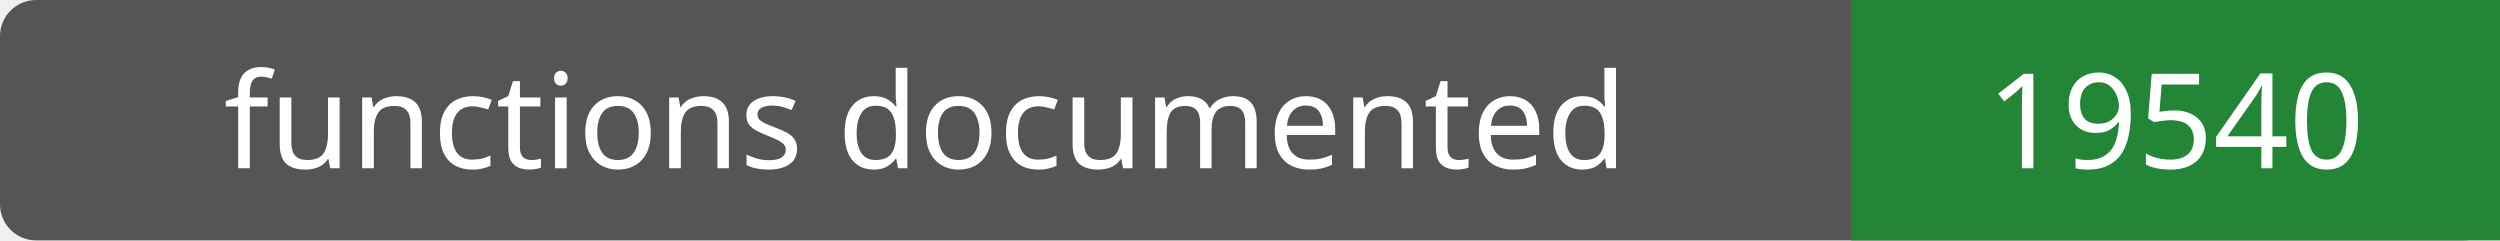
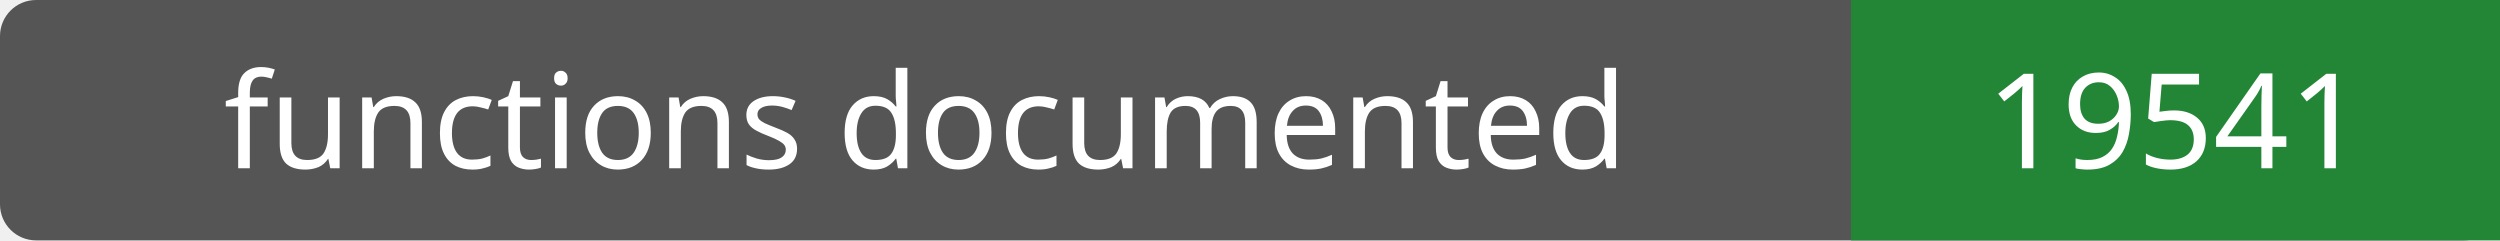
- <svg xmlns="http://www.w3.org/2000/svg" width="208" height="20" role="img" aria-label="functions documented: 19540">
+ <svg xmlns="http://www.w3.org/2000/svg" width="208" height="20" role="img" aria-label="functions documented: 19541">
  <rect width="208" height="20" rx="3" fill="#555" />
  <path fill="#238636" d="M154 0h54v20H154z" />
  <g fill="#fff" text-anchor="middle" font-family="Verdana,sans-serif" font-size="11">
    <text x="77.0" y="14">functions documented</text>
-     <text x="181.0" y="14">19540</text>
+     <text x="181.0" y="14">19541</text>
  </g>
</svg>
